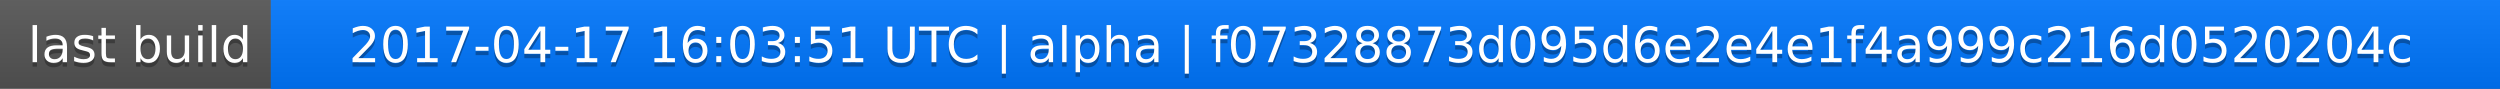
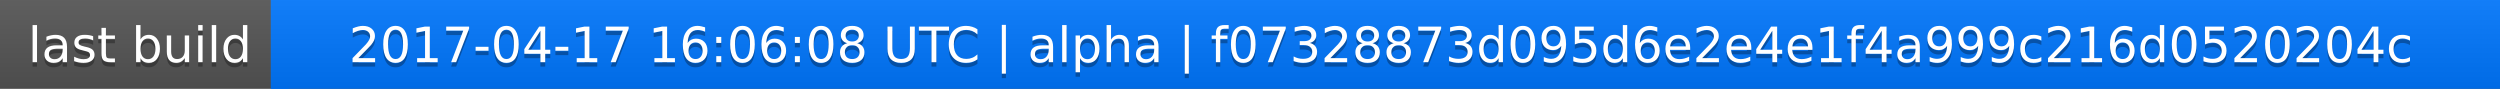
<svg xmlns="http://www.w3.org/2000/svg" width="563" height="20">
  <linearGradient id="a" x2="0" y2="100%">
    <stop offset="0" stop-color="#bbb" stop-opacity=".1" />
    <stop offset="1" stop-opacity=".1" />
  </linearGradient>
  <rect rx="0" width="563" height="20" fill="#555" />
  <rect rx="0" x="61" width="502" height="20" fill="#07f" />
  <path fill="#07f" d="M61 0h4v20h-4z" />
  <rect rx="0" width="563" height="20" fill="url(#a)" />
  <g fill="#fff" text-anchor="middle" font-family="DejaVu Sans,Verdana,Geneva,sans-serif" font-size="11">
    <text x="31.5" y="15" fill="#010101" fill-opacity=".3">last build</text>
    <text x="31.5" y="14">last build</text>
-     <text x="311" y="15" fill="#010101" fill-opacity=".3">2017-04-17 16:03:51 UTC | alpha | f07328873d095d6e2e4e1f4a999c216d0520204c</text>
-     <text x="311" y="14">2017-04-17 16:03:51 UTC | alpha | f07328873d095d6e2e4e1f4a999c216d0520204c</text>
+     <text x="311" y="15" fill="#010101" fill-opacity=".3">2017-04-17 16:06:08 UTC | alpha | f07328873d095d6e2e4e1f4a999c216d0520204c</text>
+     <text x="311" y="14">2017-04-17 16:06:08 UTC | alpha | f07328873d095d6e2e4e1f4a999c216d0520204c</text>
  </g>
</svg>
